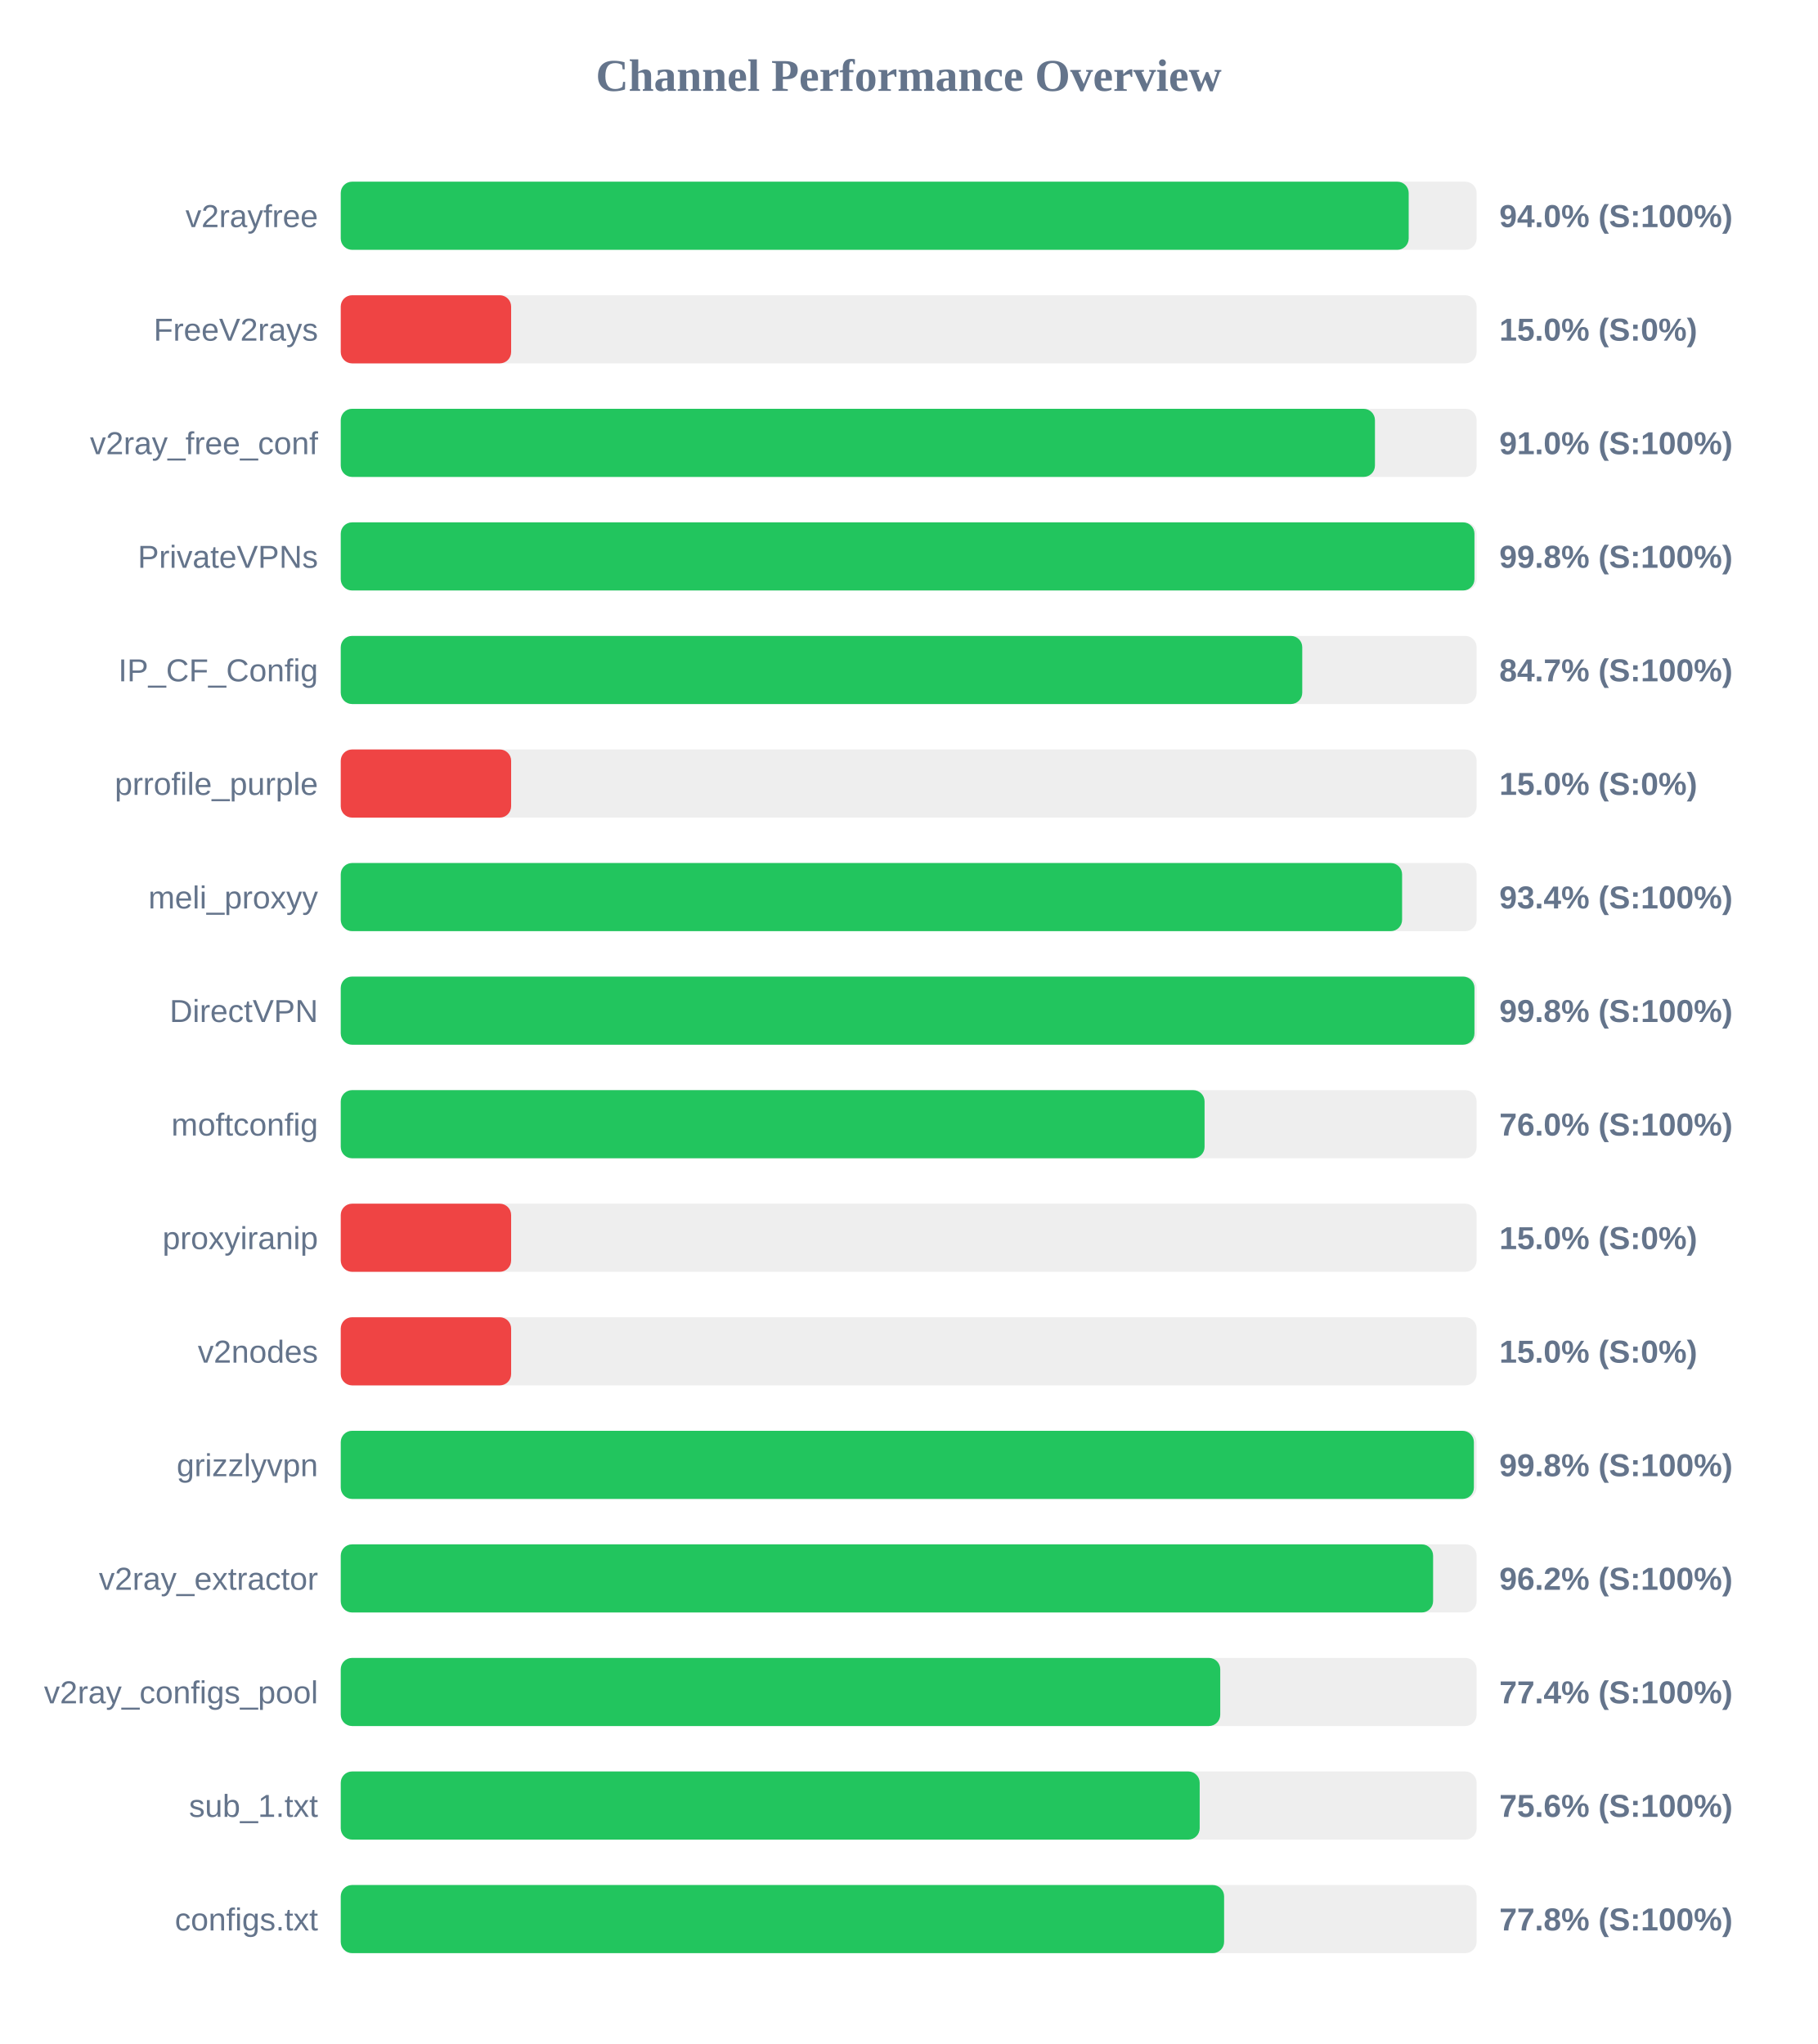
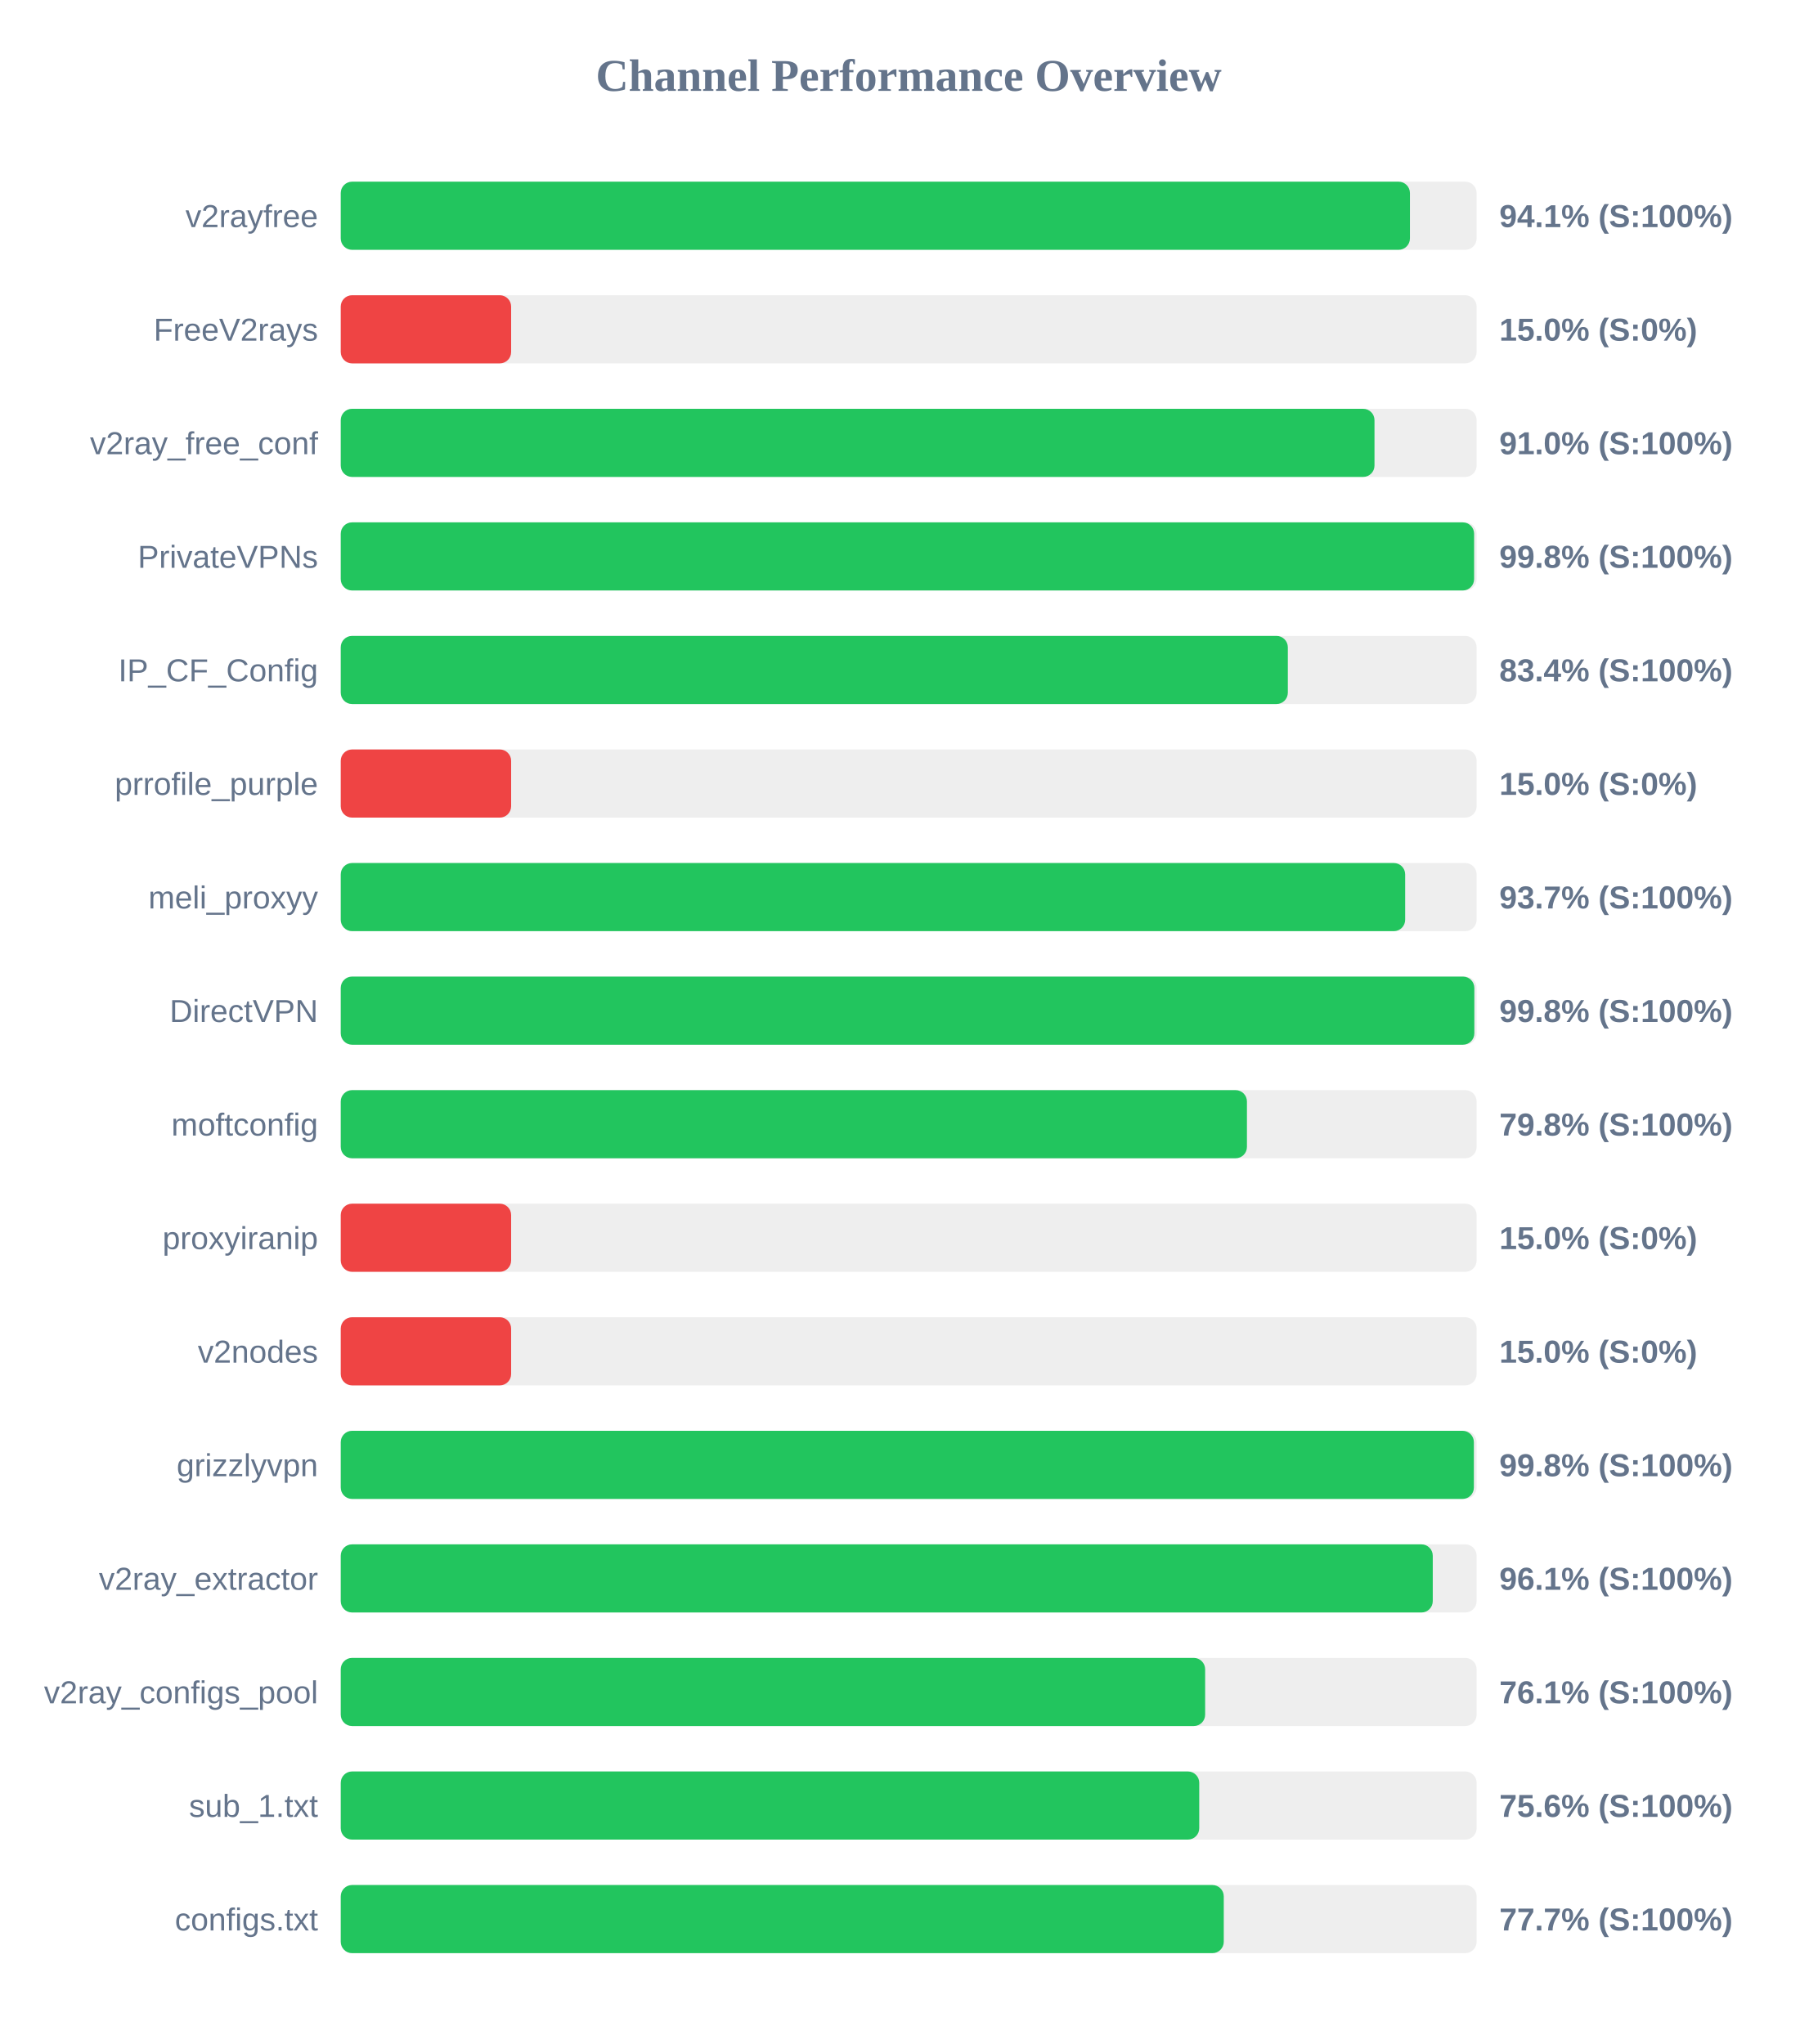
<svg xmlns="http://www.w3.org/2000/svg" width="800" height="900" version="1.1">
  <style>
        .row { font: 14px Arial; fill: #64748b; }
        .score { font: bold 14px Arial; fill: #64748b; }
    </style>
  <text x="400" y="40" text-anchor="middle" font-size="20px" font-weight="bold" fill="#64748b">Channel Performance Overview</text>
  <rect x="150" y="80" width="500" height="30" fill="#eee" rx="5" />
-   <rect x="150" y="80" width="470.1" height="30" fill="#22c55e" rx="5" />
+   <rect x="150" y="80" width="470.65" height="30" fill="#22c55e" rx="5" />
  <text x="140" y="100" text-anchor="end" class="row">v2rayfree</text>
-   <text x="660" y="100" text-anchor="start" class="score">94.0% (S:100%)</text>
+   <text x="660" y="100" text-anchor="start" class="score">94.1% (S:100%)</text>
  <rect x="150" y="130" width="500" height="30" fill="#eee" rx="5" />
  <rect x="150" y="130" width="75.0" height="30" fill="#ef4444" rx="5" />
  <text x="140" y="150" text-anchor="end" class="row">FreeV2rays</text>
  <text x="660" y="150" text-anchor="start" class="score">15.0% (S:0%)</text>
  <rect x="150" y="180" width="500" height="30" fill="#eee" rx="5" />
-   <rect x="150" y="180" width="455.25" height="30" fill="#22c55e" rx="5" />
+   <rect x="150" y="180" width="455.05" height="30" fill="#22c55e" rx="5" />
  <text x="140" y="200" text-anchor="end" class="row">v2ray_free_conf</text>
  <text x="660" y="200" text-anchor="start" class="score">91.0% (S:100%)</text>
  <rect x="150" y="230" width="500" height="30" fill="#eee" rx="5" />
-   <rect x="150" y="230" width="499.05" height="30" fill="#22c55e" rx="5" />
+   <rect x="150" y="230" width="498.9" height="30" fill="#22c55e" rx="5" />
  <text x="140" y="250" text-anchor="end" class="row">PrivateVPNs</text>
  <text x="660" y="250" text-anchor="start" class="score">99.8% (S:100%)</text>
  <rect x="150" y="280" width="500" height="30" fill="#eee" rx="5" />
-   <rect x="150" y="280" width="423.25" height="30" fill="#22c55e" rx="5" />
+   <rect x="150" y="280" width="416.9" height="30" fill="#22c55e" rx="5" />
  <text x="140" y="300" text-anchor="end" class="row">IP_CF_Config</text>
-   <text x="660" y="300" text-anchor="start" class="score">84.7% (S:100%)</text>
+   <text x="660" y="300" text-anchor="start" class="score">83.4% (S:100%)</text>
  <rect x="150" y="330" width="500" height="30" fill="#eee" rx="5" />
  <rect x="150" y="330" width="75.0" height="30" fill="#ef4444" rx="5" />
  <text x="140" y="350" text-anchor="end" class="row">prrofile_purple</text>
  <text x="660" y="350" text-anchor="start" class="score">15.0% (S:0%)</text>
  <rect x="150" y="380" width="500" height="30" fill="#eee" rx="5" />
-   <rect x="150" y="380" width="467.2" height="30" fill="#22c55e" rx="5" />
+   <rect x="150" y="380" width="468.55" height="30" fill="#22c55e" rx="5" />
  <text x="140" y="400" text-anchor="end" class="row">meli_proxyy</text>
-   <text x="660" y="400" text-anchor="start" class="score">93.4% (S:100%)</text>
+   <text x="660" y="400" text-anchor="start" class="score">93.7% (S:100%)</text>
  <rect x="150" y="430" width="500" height="30" fill="#eee" rx="5" />
-   <rect x="150" y="430" width="499.05" height="30" fill="#22c55e" rx="5" />
+   <rect x="150" y="430" width="499.0" height="30" fill="#22c55e" rx="5" />
  <text x="140" y="450" text-anchor="end" class="row">DirectVPN</text>
  <text x="660" y="450" text-anchor="start" class="score">99.8% (S:100%)</text>
  <rect x="150" y="480" width="500" height="30" fill="#eee" rx="5" />
-   <rect x="150" y="480" width="380.25" height="30" fill="#22c55e" rx="5" />
+   <rect x="150" y="480" width="398.9" height="30" fill="#22c55e" rx="5" />
  <text x="140" y="500" text-anchor="end" class="row">moftconfig</text>
-   <text x="660" y="500" text-anchor="start" class="score">76.0% (S:100%)</text>
+   <text x="660" y="500" text-anchor="start" class="score">79.8% (S:100%)</text>
  <rect x="150" y="530" width="500" height="30" fill="#eee" rx="5" />
  <rect x="150" y="530" width="75.0" height="30" fill="#ef4444" rx="5" />
  <text x="140" y="550" text-anchor="end" class="row">proxyiranip</text>
  <text x="660" y="550" text-anchor="start" class="score">15.0% (S:0%)</text>
  <rect x="150" y="580" width="500" height="30" fill="#eee" rx="5" />
  <rect x="150" y="580" width="75.0" height="30" fill="#ef4444" rx="5" />
  <text x="140" y="600" text-anchor="end" class="row">v2nodes</text>
  <text x="660" y="600" text-anchor="start" class="score">15.0% (S:0%)</text>
  <rect x="150" y="630" width="500" height="30" fill="#eee" rx="5" />
  <rect x="150" y="630" width="498.8" height="30" fill="#22c55e" rx="5" />
  <text x="140" y="650" text-anchor="end" class="row">grizzlyvpn</text>
  <text x="660" y="650" text-anchor="start" class="score">99.8% (S:100%)</text>
  <rect x="150" y="680" width="500" height="30" fill="#eee" rx="5" />
-   <rect x="150" y="680" width="480.85" height="30" fill="#22c55e" rx="5" />
+   <rect x="150" y="680" width="480.7" height="30" fill="#22c55e" rx="5" />
  <text x="140" y="700" text-anchor="end" class="row">v2ray_extractor</text>
-   <text x="660" y="700" text-anchor="start" class="score">96.2% (S:100%)</text>
+   <text x="660" y="700" text-anchor="start" class="score">96.1% (S:100%)</text>
  <rect x="150" y="730" width="500" height="30" fill="#eee" rx="5" />
-   <rect x="150" y="730" width="387.15" height="30" fill="#22c55e" rx="5" />
+   <rect x="150" y="730" width="380.5" height="30" fill="#22c55e" rx="5" />
  <text x="140" y="750" text-anchor="end" class="row">v2ray_configs_pool</text>
-   <text x="660" y="750" text-anchor="start" class="score">77.4% (S:100%)</text>
+   <text x="660" y="750" text-anchor="start" class="score">76.1% (S:100%)</text>
  <rect x="150" y="780" width="500" height="30" fill="#eee" rx="5" />
-   <rect x="150" y="780" width="378.1" height="30" fill="#22c55e" rx="5" />
+   <rect x="150" y="780" width="377.9" height="30" fill="#22c55e" rx="5" />
  <text x="140" y="800" text-anchor="end" class="row">sub_1.txt</text>
  <text x="660" y="800" text-anchor="start" class="score">75.6% (S:100%)</text>
  <rect x="150" y="830" width="500" height="30" fill="#eee" rx="5" />
-   <rect x="150" y="830" width="388.85" height="30" fill="#22c55e" rx="5" />
+   <rect x="150" y="830" width="388.7" height="30" fill="#22c55e" rx="5" />
  <text x="140" y="850" text-anchor="end" class="row">configs.txt</text>
-   <text x="660" y="850" text-anchor="start" class="score">77.8% (S:100%)</text>
+   <text x="660" y="850" text-anchor="start" class="score">77.7% (S:100%)</text>
</svg>
